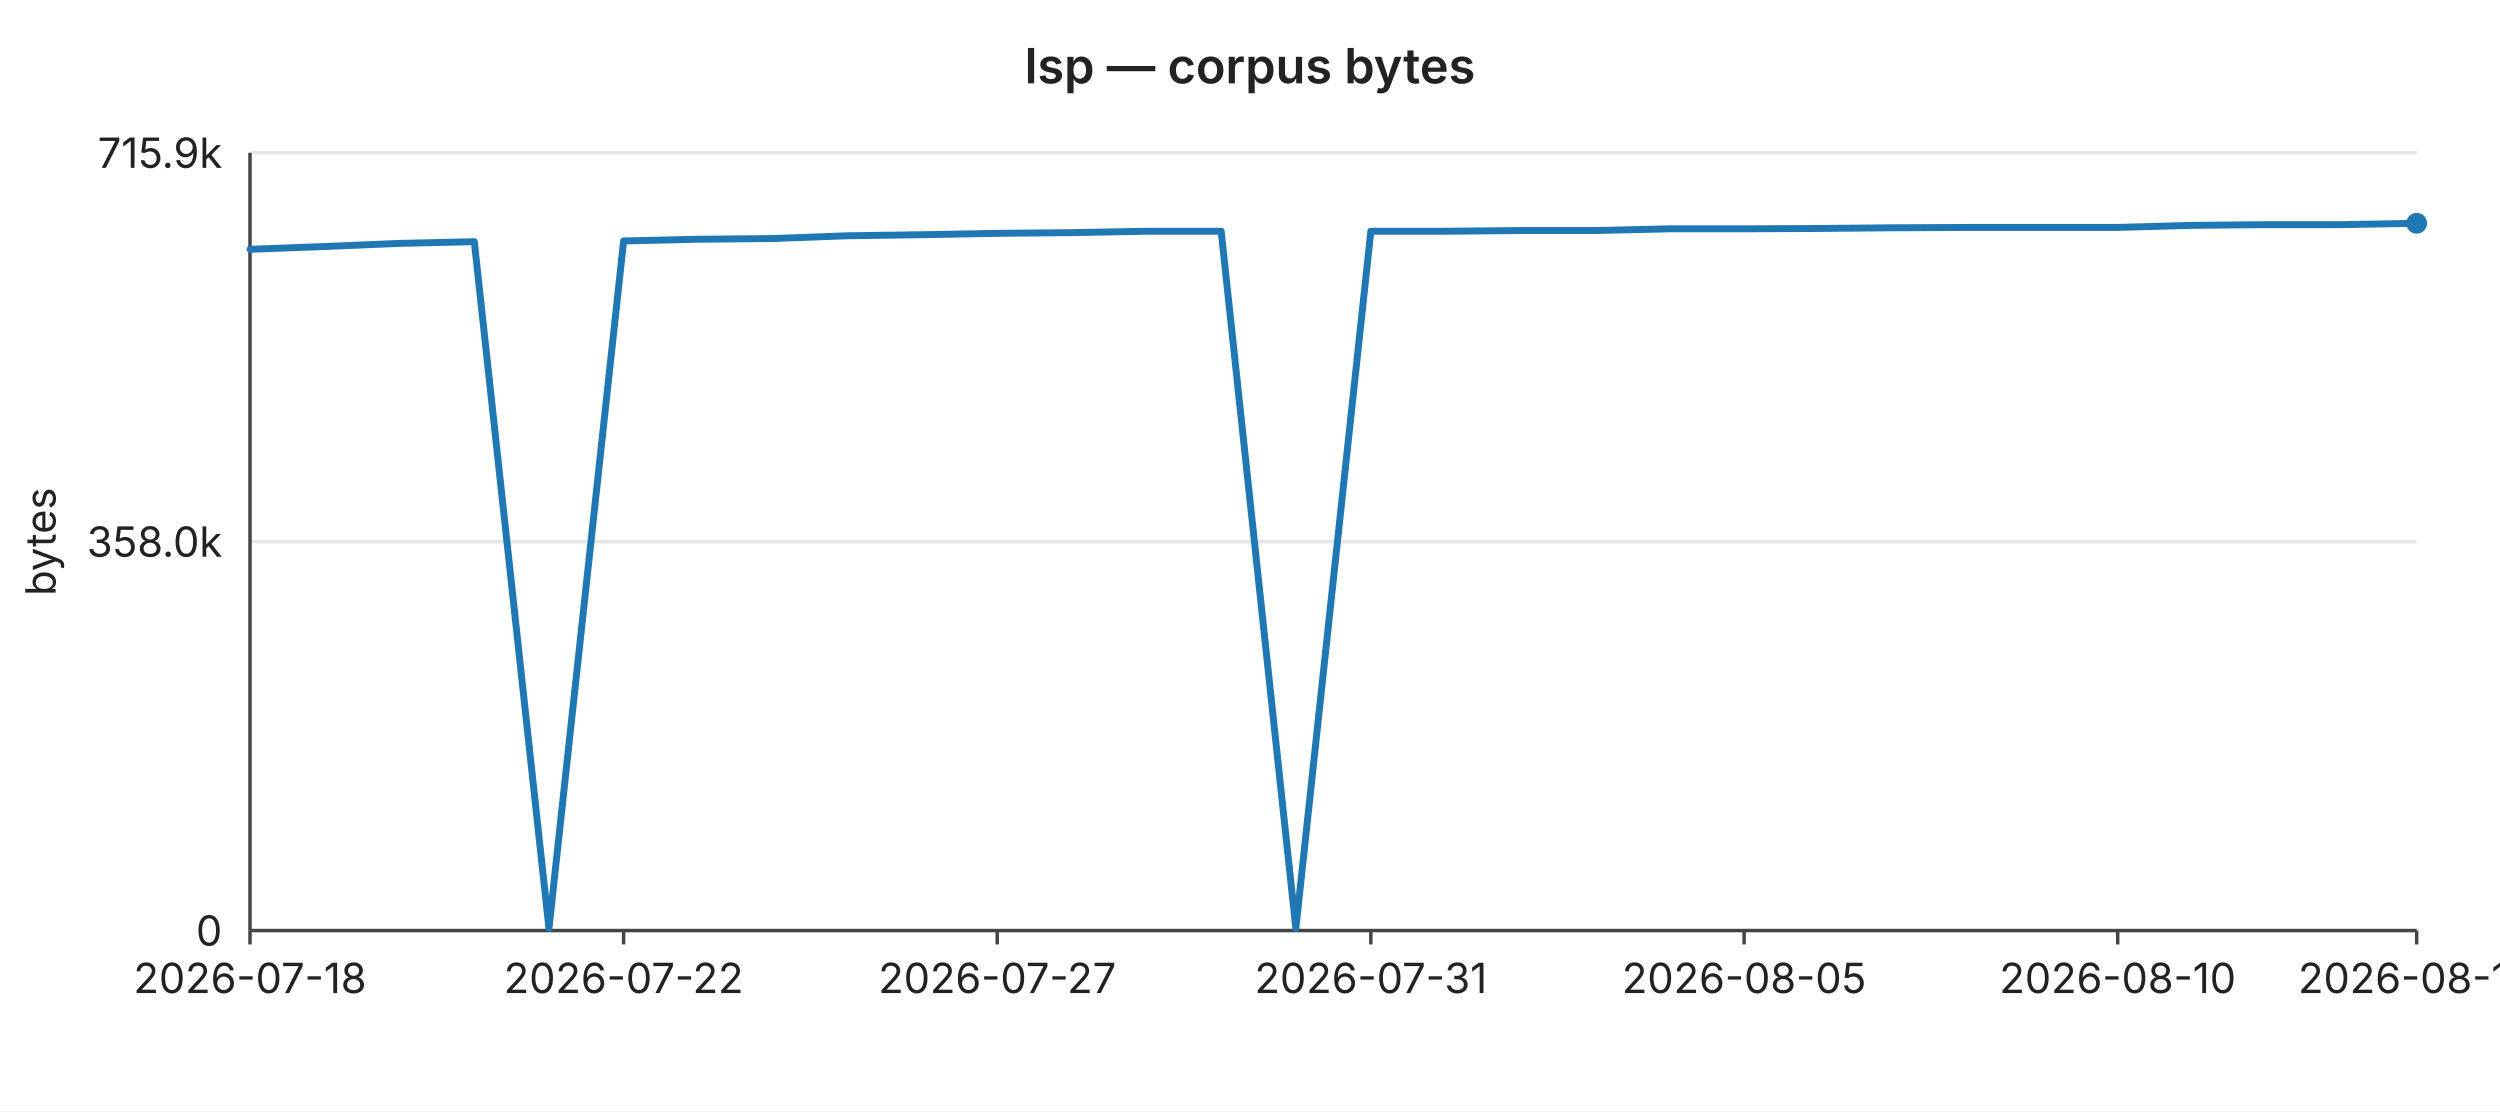
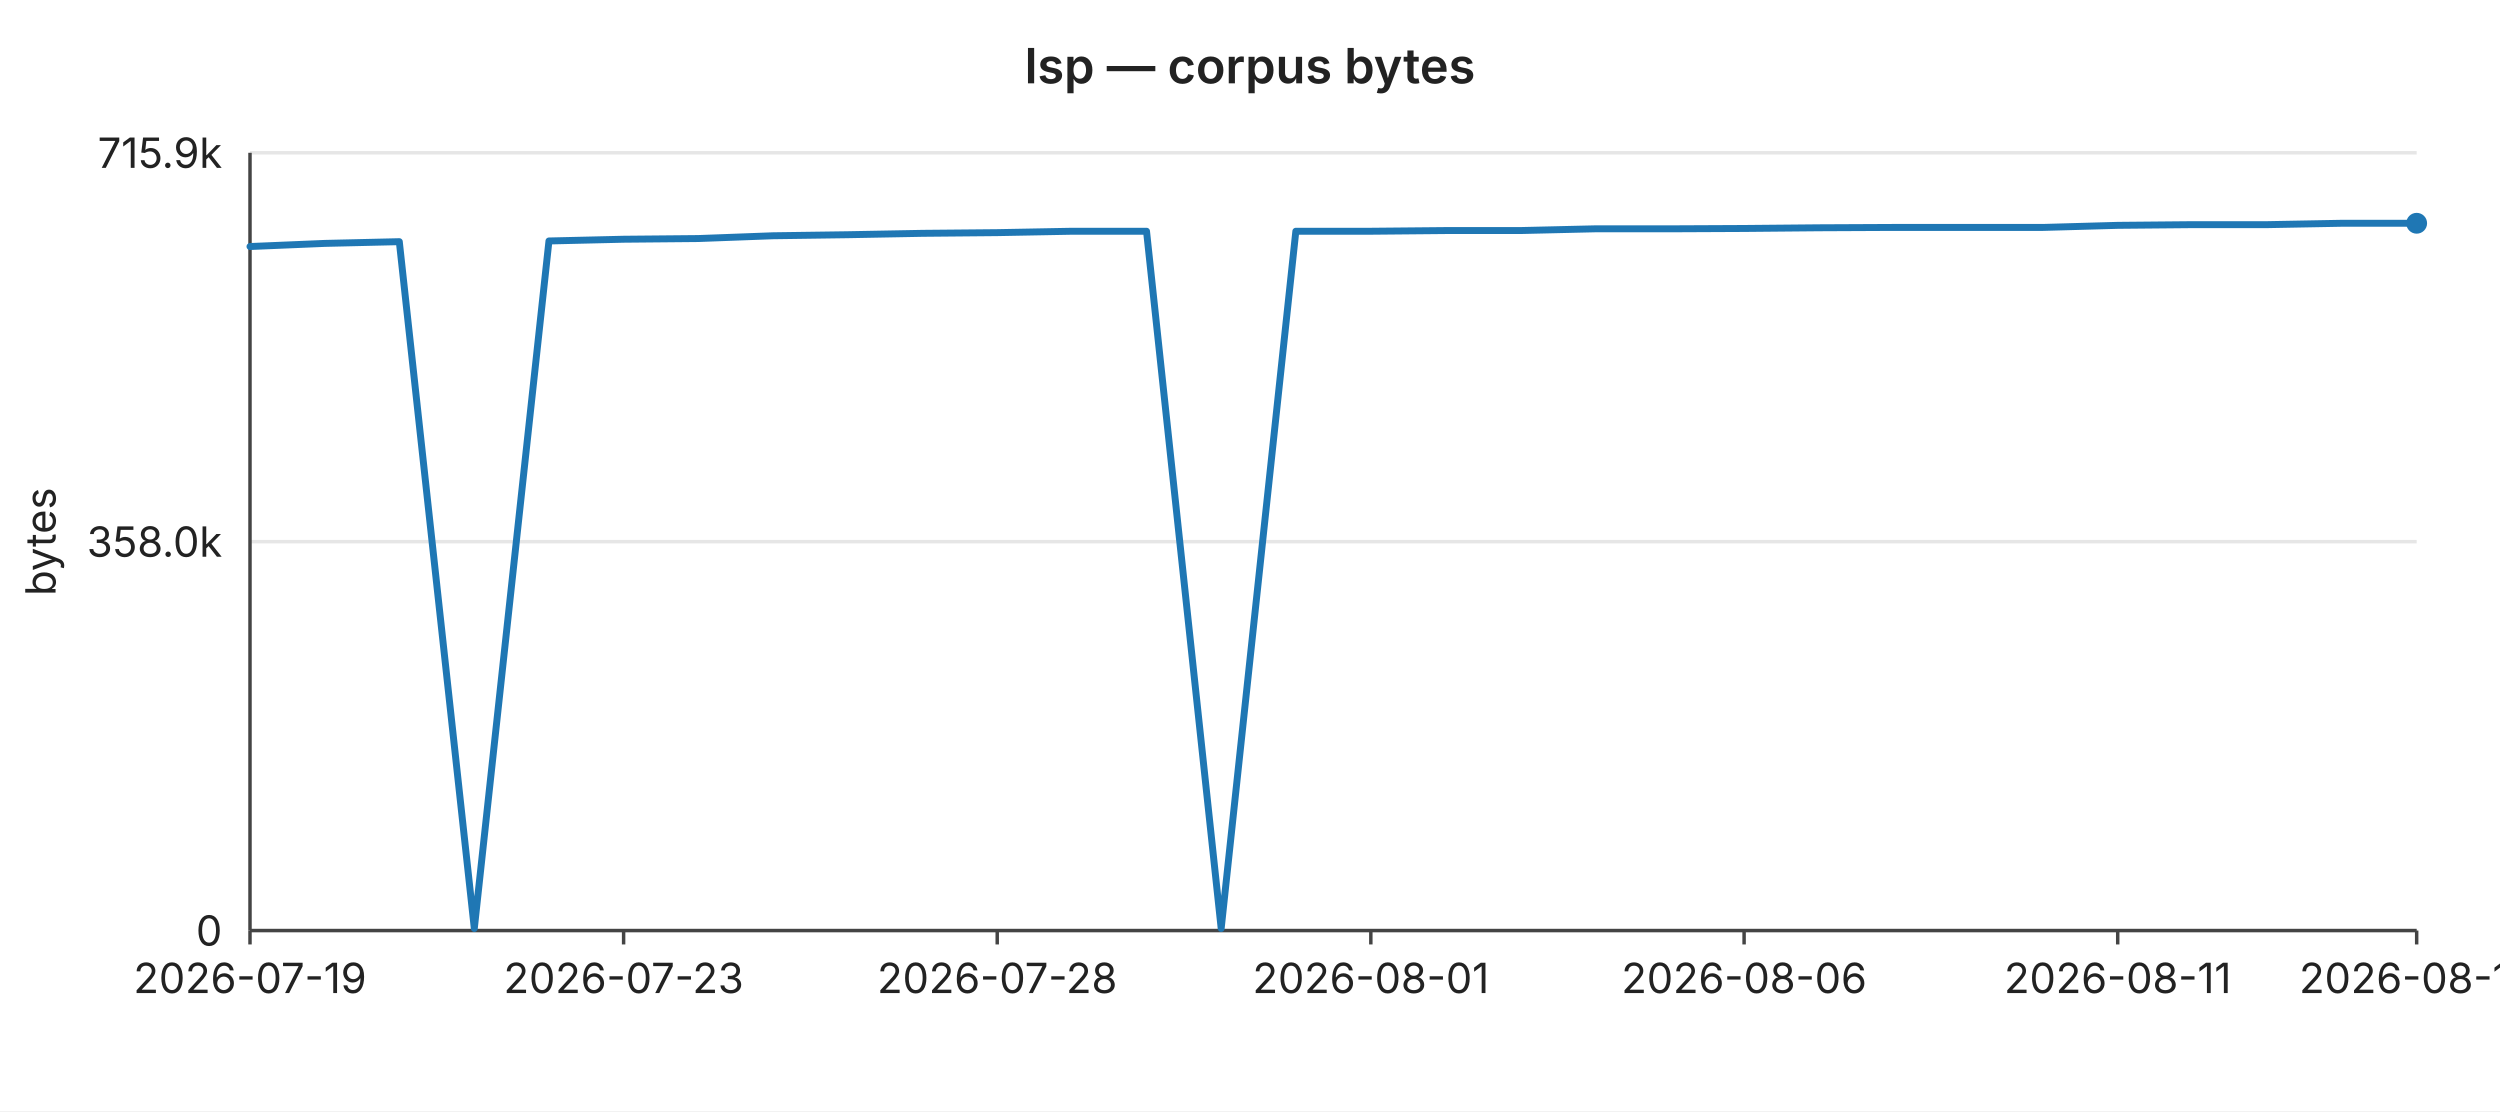
<svg xmlns="http://www.w3.org/2000/svg" width="720" height="320" viewBox="0 0 720 320" font-family="-apple-system,BlinkMacSystemFont,Segoe UI,sans-serif" font-size="12">
  <rect width="720" height="320" fill="#ffffff" />
  <text x="360" y="24" text-anchor="middle" font-size="14" font-weight="600" fill="#222">lsp — corpus bytes</text>
  <line x1="72" y1="44.0" x2="696" y2="44.0" stroke="#e6e6e6" stroke-width="1" />
  <text x="64" y="44.0" text-anchor="end" dominant-baseline="middle" fill="#222">715.9k</text>
  <line x1="72" y1="156.0" x2="696" y2="156.0" stroke="#e6e6e6" stroke-width="1" />
  <text x="64" y="156.0" text-anchor="end" dominant-baseline="middle" fill="#222">358.0k</text>
  <line x1="72" y1="268.0" x2="696" y2="268.0" stroke="#e6e6e6" stroke-width="1" />
  <text x="64" y="268.0" text-anchor="end" dominant-baseline="middle" fill="#222">0</text>
  <text x="16" y="156" text-anchor="middle" fill="#222" transform="rotate(-90 16 156)">bytes</text>
  <line x1="72" y1="44" x2="72" y2="268" stroke="#444" stroke-width="1" />
  <line x1="72" y1="268" x2="696" y2="268" stroke="#444" stroke-width="1" />
  <line x1="72.0" y1="268" x2="72.0" y2="272" stroke="#444" stroke-width="1" />
-   <text x="72.0" y="286" text-anchor="middle" fill="#222">2026-07-18</text>
+   <text x="72.0" y="286" text-anchor="middle" fill="#222">2026-07-19</text>
  <line x1="179.6" y1="268" x2="179.6" y2="272" stroke="#444" stroke-width="1" />
-   <text x="179.6" y="286" text-anchor="middle" fill="#222">2026-07-22</text>
+   <text x="179.6" y="286" text-anchor="middle" fill="#222">2026-07-23</text>
  <line x1="287.2" y1="268" x2="287.2" y2="272" stroke="#444" stroke-width="1" />
-   <text x="287.2" y="286" text-anchor="middle" fill="#222">2026-07-27</text>
+   <text x="287.2" y="286" text-anchor="middle" fill="#222">2026-07-28</text>
  <line x1="394.8" y1="268" x2="394.8" y2="272" stroke="#444" stroke-width="1" />
-   <text x="394.8" y="286" text-anchor="middle" fill="#222">2026-07-31</text>
+   <text x="394.8" y="286" text-anchor="middle" fill="#222">2026-08-01</text>
  <line x1="502.3" y1="268" x2="502.3" y2="272" stroke="#444" stroke-width="1" />
-   <text x="502.3" y="286" text-anchor="middle" fill="#222">2026-08-05</text>
+   <text x="502.3" y="286" text-anchor="middle" fill="#222">2026-08-06</text>
  <line x1="609.9" y1="268" x2="609.9" y2="272" stroke="#444" stroke-width="1" />
-   <text x="609.9" y="286" text-anchor="middle" fill="#222">2026-08-10</text>
+   <text x="609.9" y="286" text-anchor="middle" fill="#222">2026-08-11</text>
  <line x1="696.0" y1="268" x2="696.0" y2="272" stroke="#444" stroke-width="1" />
-   <text x="696.0" y="286" text-anchor="middle" fill="#222">2026-08-14</text>
-   <polyline fill="none" stroke="#1f77b4" stroke-width="2" stroke-linejoin="round" stroke-linecap="round" points="72.0,71.8 93.5,71.0 115.0,70.1 136.6,69.6 158.1,267.4 179.6,69.4 201.1,68.9 222.6,68.7 244.1,67.9 265.7,67.6 287.2,67.2 308.7,67.0 330.2,66.6 351.7,66.6 373.2,267.4 394.8,66.6 416.3,66.6 437.8,66.4 459.3,66.4 480.8,65.9 502.3,65.9 523.9,65.8 545.4,65.6 566.9,65.5 588.4,65.5 609.9,65.5 631.4,64.9 653.0,64.7 674.5,64.7 696.0,64.3" />
+   <text x="696.0" y="286" text-anchor="middle" fill="#222">2026-08-15</text>
+   <polyline fill="none" stroke="#1f77b4" stroke-width="2" stroke-linejoin="round" stroke-linecap="round" points="72.0,71.0 93.5,70.1 115.0,69.6 136.6,267.4 158.1,69.4 179.6,68.9 201.1,68.7 222.6,67.9 244.1,67.6 265.7,67.2 287.2,67.0 308.7,66.6 330.2,66.6 351.7,267.4 373.2,66.6 394.8,66.6 416.3,66.4 437.8,66.4 459.3,65.9 480.8,65.9 502.3,65.8 523.9,65.6 545.4,65.5 566.9,65.5 588.4,65.5 609.9,64.9 631.4,64.7 653.0,64.7 674.5,64.3 696.0,64.3" />
  <circle cx="696.0" cy="64.3" r="3" fill="#1f77b4" />
</svg>
